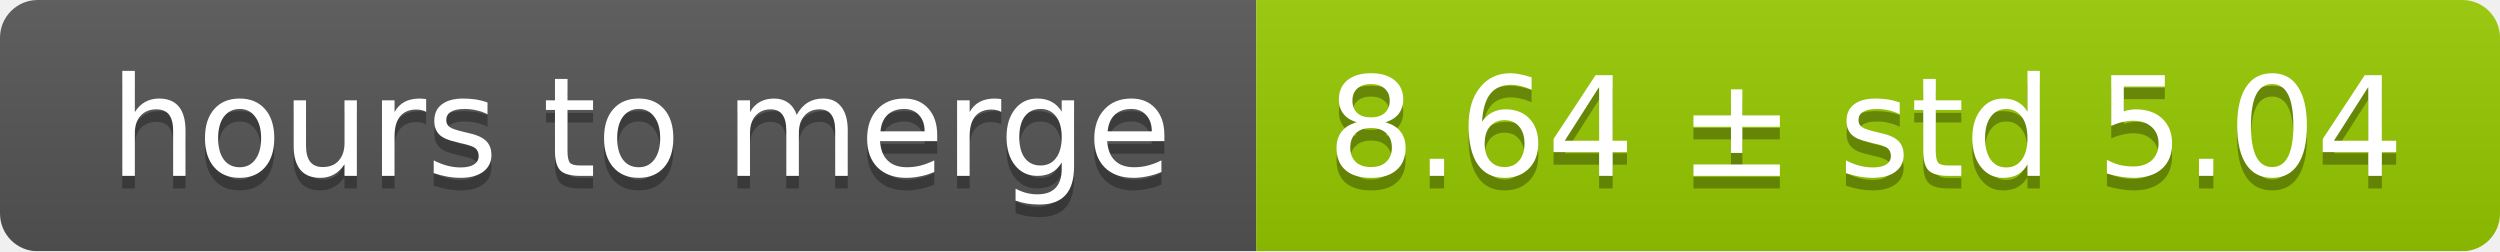
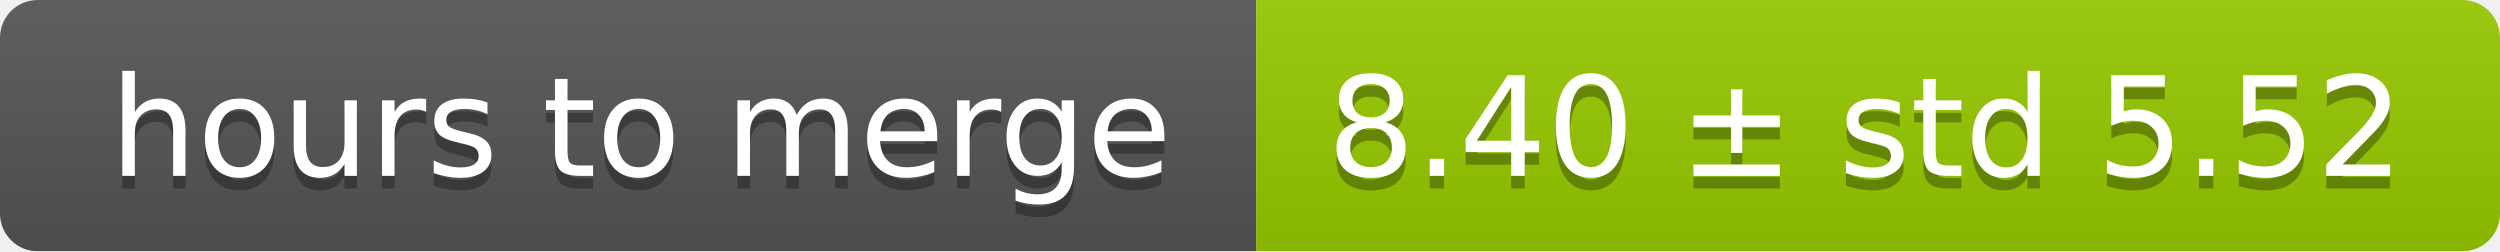
<svg xmlns="http://www.w3.org/2000/svg" width="199" height="20">
  <linearGradient id="smooth" x2="0" y2="100%">
    <stop offset="0" stop-color="#bbb" stop-opacity=".1" />
    <stop offset="1" stop-opacity=".1" />
  </linearGradient>
  <mask id="round">
    <rect width="199" height="20" rx="3" fill="#fff" />
  </mask>
  <g mask="url(#round)">
    <rect width="100" height="20" fill="#555" />
    <rect x="100" width="99" height="20" fill="#97ca00" />
    <rect width="199" height="20" fill="url(#smooth)" />
  </g>
  <g fill="#fff" text-anchor="middle" font-family="DejaVu Sans,Verdana,Geneva,sans-serif" font-size="11">
    <text x="51" y="15" fill="#010101" fill-opacity=".3">hours to merge</text>
    <text x="51" y="14">hours to merge</text>
-     <text x="148.5" y="15" fill="#010101" fill-opacity=".3">8.64 ± std 5.04</text>
-     <text x="148.5" y="14">8.64 ± std 5.04</text>
+     <text x="148.5" y="15" fill="#010101" fill-opacity=".3">8.40 ± std 5.52</text>
+     <text x="148.5" y="14">8.40 ± std 5.52</text>
  </g>
</svg>
